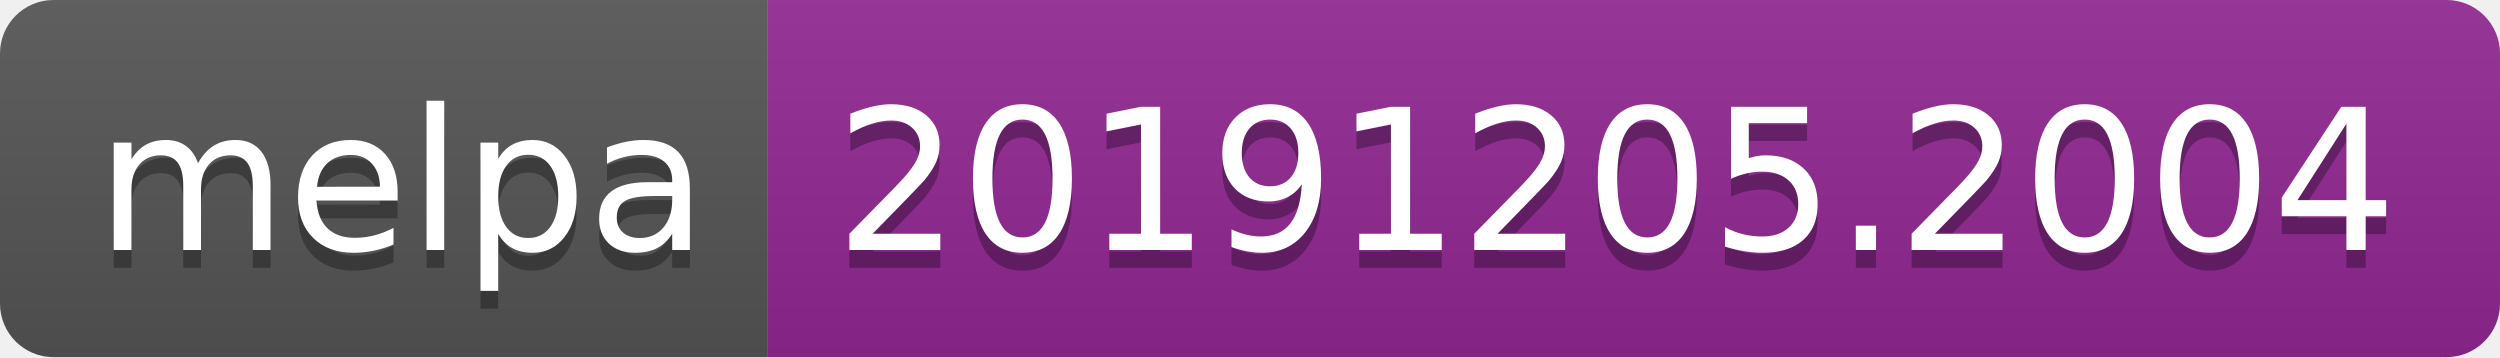
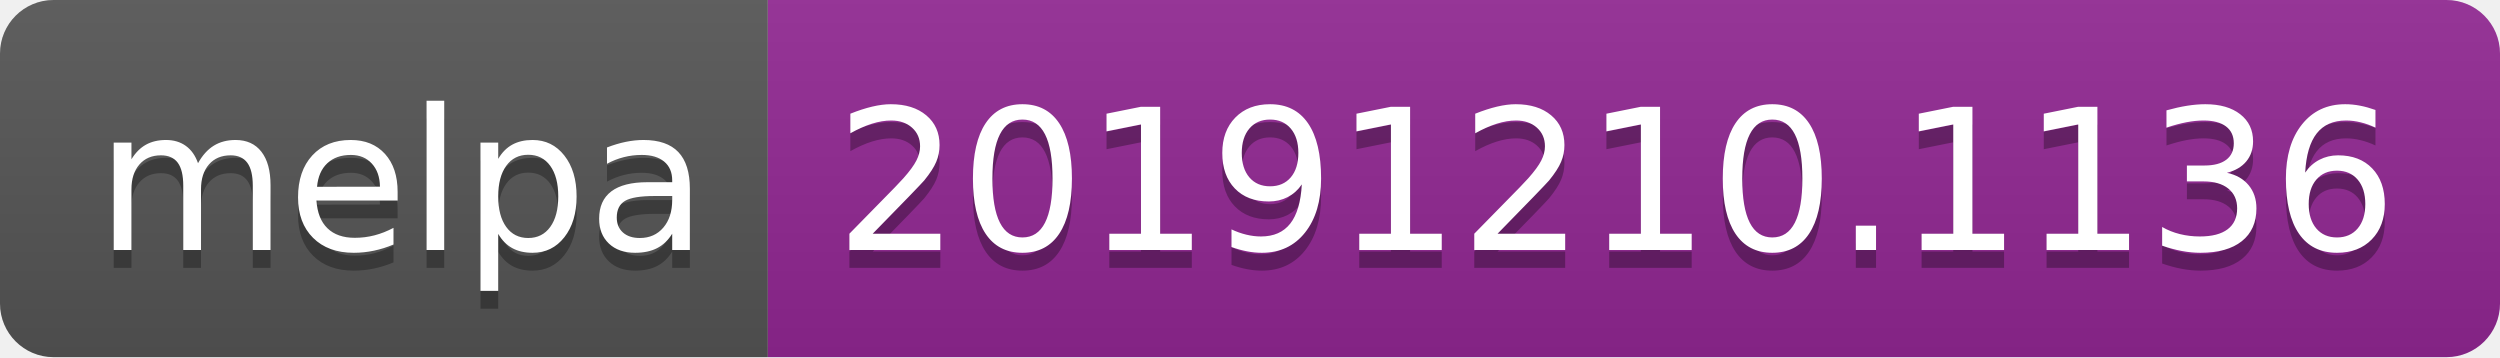
<svg xmlns="http://www.w3.org/2000/svg" width="140" height="20">
  <linearGradient id="b" x2="0" y2="100%">
    <stop offset="0" stop-color="#bbb" stop-opacity=".1" />
    <stop offset="1" stop-opacity=".1" />
  </linearGradient>
  <clipPath id="a">
    <rect width="140" height="20" rx="3" fill="#fff" />
  </clipPath>
  <g clip-path="url(#a)">
    <path fill="#555" d="M0 0h43v20H0z" />
    <path fill="#922793" d="M43 0h97v20H43z" />
    <path fill="url(#b)" d="M0 0h140v20H0z" />
  </g>
  <g fill="#fff" text-anchor="middle" font-family="DejaVu Sans,Verdana,Geneva,sans-serif" font-size="110">
    <text x="225" y="150" fill="#010101" fill-opacity=".3" transform="scale(.1)" textLength="330">melpa</text>
    <text x="225" y="140" transform="scale(.1)" textLength="330">melpa</text>
-     <text x="905" y="150" fill="#010101" fill-opacity=".3" transform="scale(.1)" textLength="870">20191205.2004</text>
-     <text x="905" y="140" transform="scale(.1)" textLength="870">20191205.2004</text>
+     <text x="905" y="150" fill="#010101" fill-opacity=".3" transform="scale(.1)" textLength="870">20191210.1136</text>
+     <text x="905" y="140" transform="scale(.1)" textLength="870">20191210.1136</text>
  </g>
</svg>
